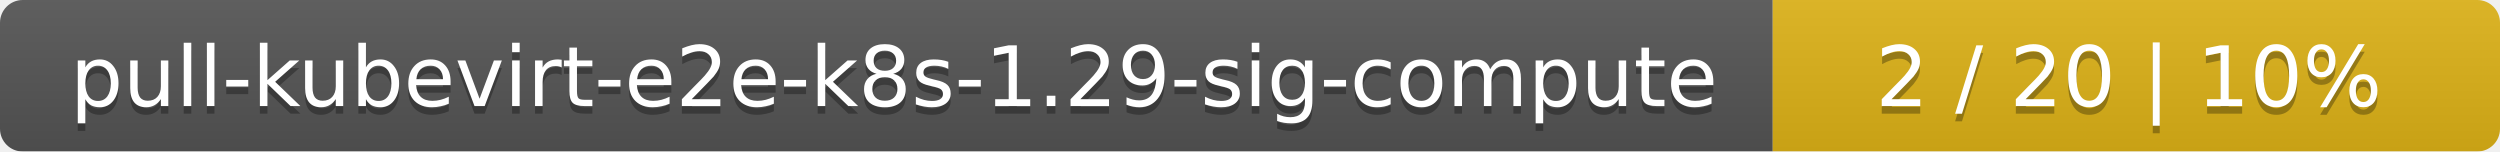
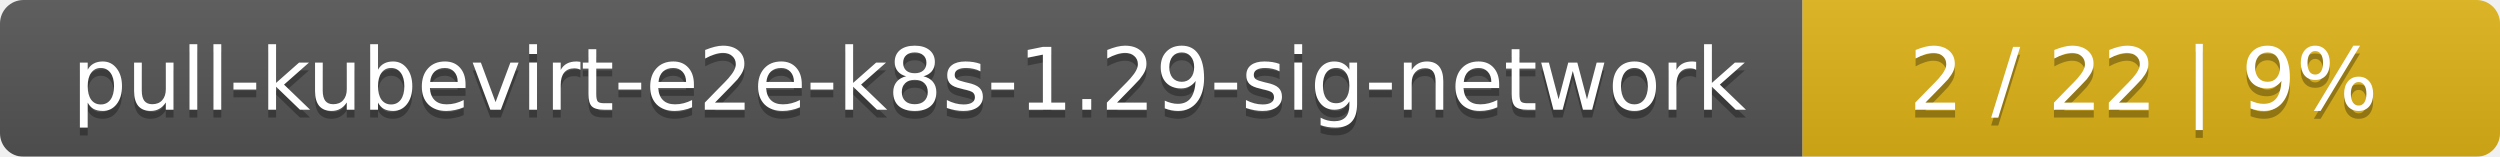
- <svg xmlns="http://www.w3.org/2000/svg" width="330" height="20">
+ <svg xmlns="http://www.w3.org/2000/svg" width="319" height="20">
  <linearGradient id="smooth" x2="0" y2="100%">
    <stop offset="0" stop-color="#bbb" stop-opacity=".1" />
    <stop offset="1" stop-opacity=".1" />
  </linearGradient>
  <mask id="round">
-     <rect width="330" height="20" rx="3" fill="#fff" />
+     <rect width="319" height="20" rx="3" fill="#fff" />
  </mask>
  <g mask="url(#round)">
-     <rect width="234" height="20" fill="#555" />
-     <rect x="234" width="96" height="20" fill="#dfb317" />
-     <rect width="330" height="20" fill="url(#smooth)" />
+     <rect width="230" height="20" fill="#555" />
+     <rect x="230" width="89" height="20" fill="#dfb317" />
+     <rect width="319" height="20" fill="url(#smooth)" />
  </g>
  <g fill="#fff" text-anchor="middle" font-family="DejaVu Sans,Verdana,Geneva,sans-serif" font-size="11">
-     <text x="118" y="15" fill="#010101" fill-opacity=".3">pull-kubevirt-e2e-k8s-1.29-sig-compute</text>
-     <text x="118" y="14">pull-kubevirt-e2e-k8s-1.29-sig-compute</text>
-     <text x="281" y="15" fill="#010101" fill-opacity=".3">2 / 20    |    10%</text>
-     <text x="281" y="14">2 / 20    |    10%</text>
+     <text x="116" y="15" fill="#010101" fill-opacity=".3">pull-kubevirt-e2e-k8s-1.29-sig-network</text>
+     <text x="116" y="14">pull-kubevirt-e2e-k8s-1.29-sig-network</text>
+     <text x="273.5" y="15" fill="#010101" fill-opacity=".3">2 / 22    |    9%</text>
+     <text x="273.5" y="14">2 / 22    |    9%</text>
  </g>
</svg>
